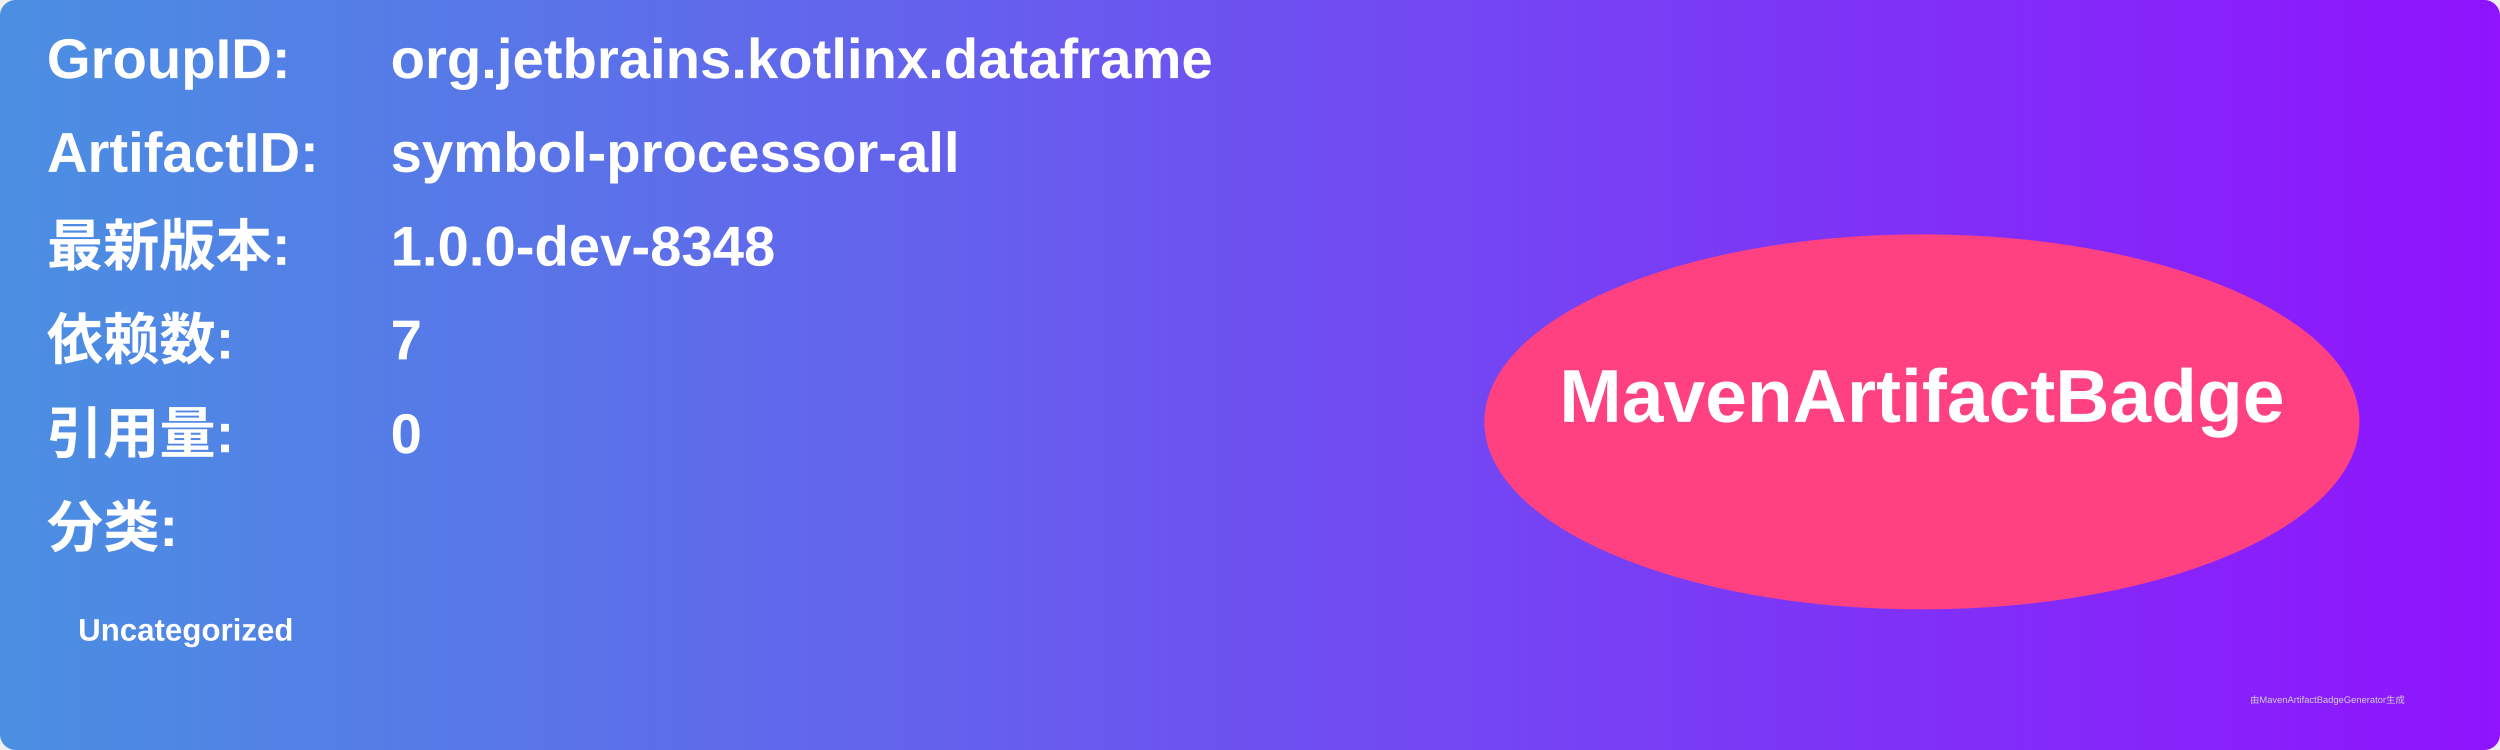
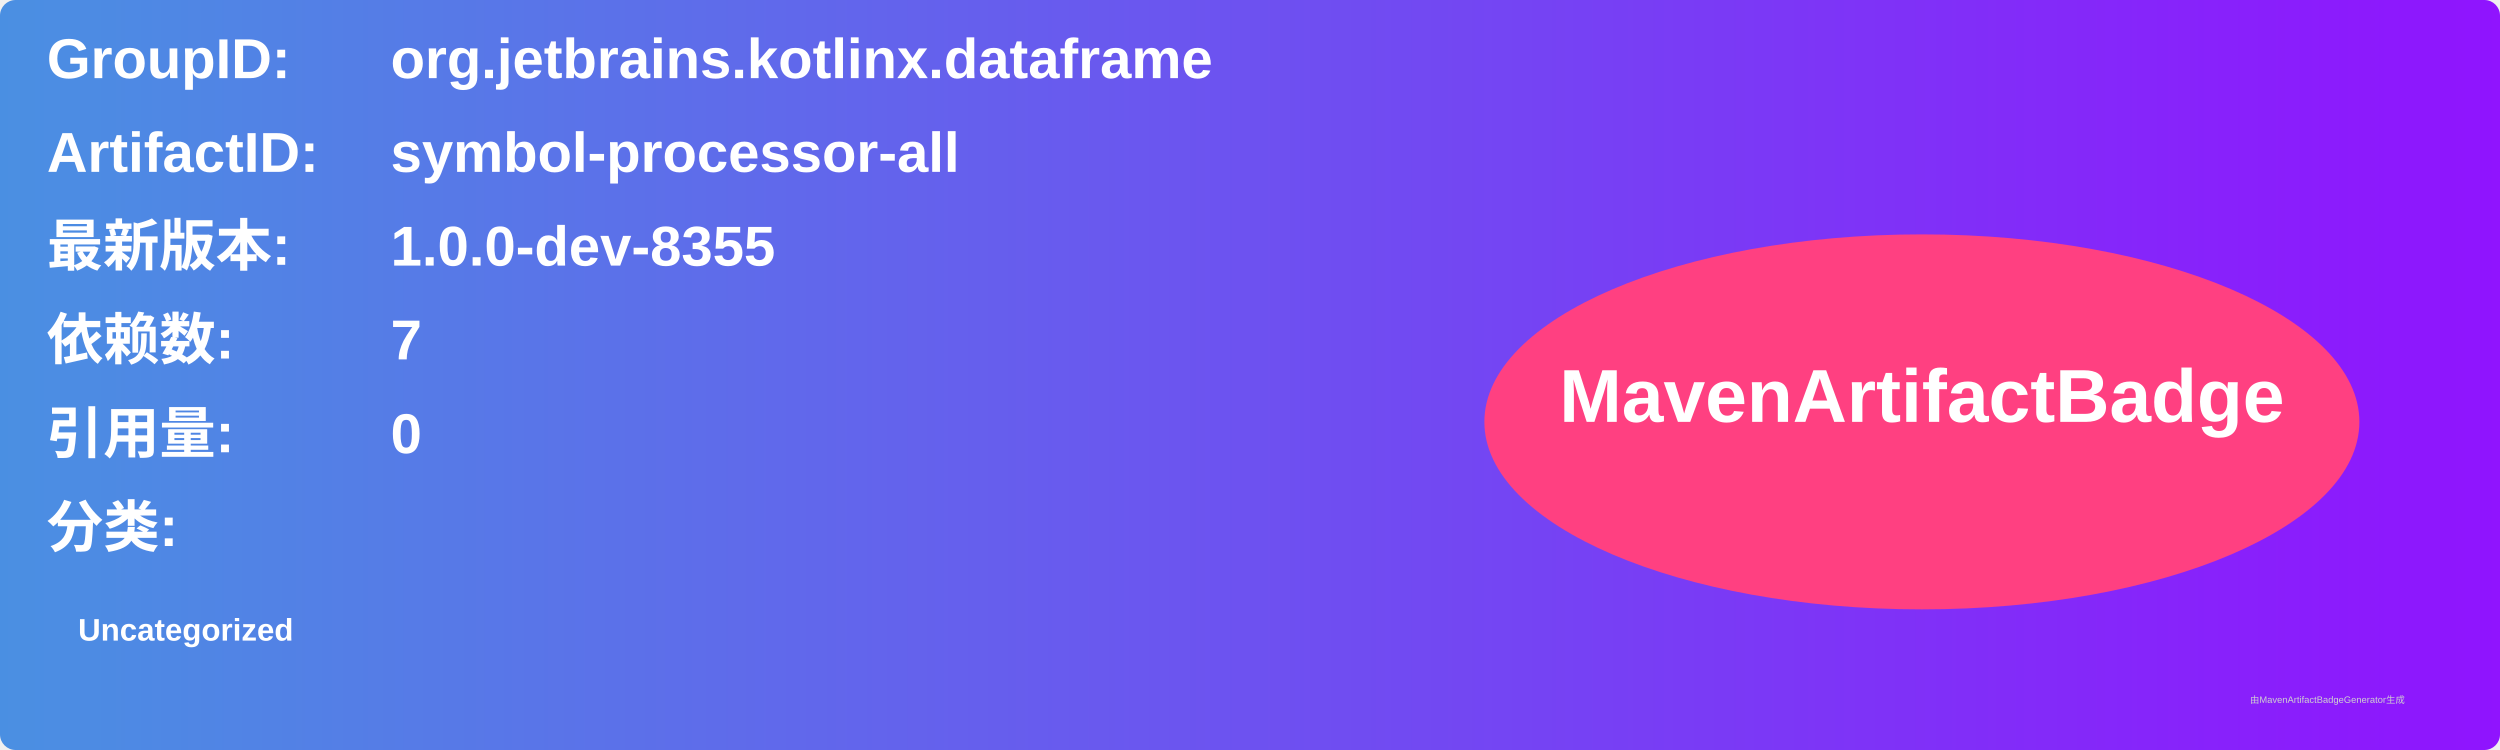
<svg xmlns="http://www.w3.org/2000/svg" width="800" height="240" viewBox="0 0 800 240">
  <linearGradient id="grad" x1="0%" y1="0%" x2="100%" y2="0%">
    <stop offset="0%" stop-color="#4a90e2" />
    <stop offset="100%" stop-color="#9013fe" />
  </linearGradient>
  <rect width="100%" height="100%" rx="5" ry="5" fill="url(#grad)" />
  <g transform="translate(15, 15)">
    <text x="0" y="10" font-family="Arial" font-size="18" fill="white" font-weight="bold" width="260">GroupID:</text>
    <text x="110" y="10" font-family="Arial" font-size="18" fill="white" font-weight="bold" width="460">org.jetbrains.kotlinx.dataframe</text>
    <text x="0" y="40" font-family="Arial" font-size="18" fill="white" font-weight="bold" width="260">ArtifactID:</text>
    <text x="110" y="40" font-family="Arial" font-size="18" fill="white" font-weight="bold" width="460">symbol-processor-all</text>
    <text x="0" y="70" font-family="Arial" font-size="18" fill="white" font-weight="bold">最新版本:</text>
    <text x="110" y="70" font-family="Arial" font-size="18" fill="white" font-weight="bold">
-       <tspan font-weight="bold">1.0.0-dev-8348</tspan>
+       <tspan font-weight="bold">1.0.0-dev-8355</tspan>
    </text>
    <text x="0" y="100" font-family="Arial" font-size="18" fill="white" font-weight="bold">依赖数: </text>
    <text x="110" y="100" font-family="Arial" font-size="18" fill="white">
      <tspan font-weight="bold">7</tspan>
    </text>
    <text x="0" y="130" font-family="Arial" font-size="18" fill="white" font-weight="bold">引用量: </text>
    <text x="110" y="130" font-family="Arial" font-size="18" fill="white">
      <tspan font-weight="bold">0</tspan>
    </text>
    <text x="0" y="160" font-family="Arial" font-size="18" fill="white" font-weight="bold">分类:</text>
    <text x="10" y="190" font-family="Arial" font-size="10" fill="white">
      <tspan font-weight="bold">Uncategorized</tspan>
    </text>
    <ellipse cx="600" cy="120" rx="140" ry="60" fill="#ff4081" />
    <text x="600" y="120" text-anchor="middle" font-family="Arial" font-size="24" fill="white" font-weight="bold">MavenArtifactBadge</text>
  </g>
  <text x="720" y="225" font-family="Arial" font-size="3" fill="#d0d0d0">由MavenArtifactBadgeGenerator生成</text>
</svg>
